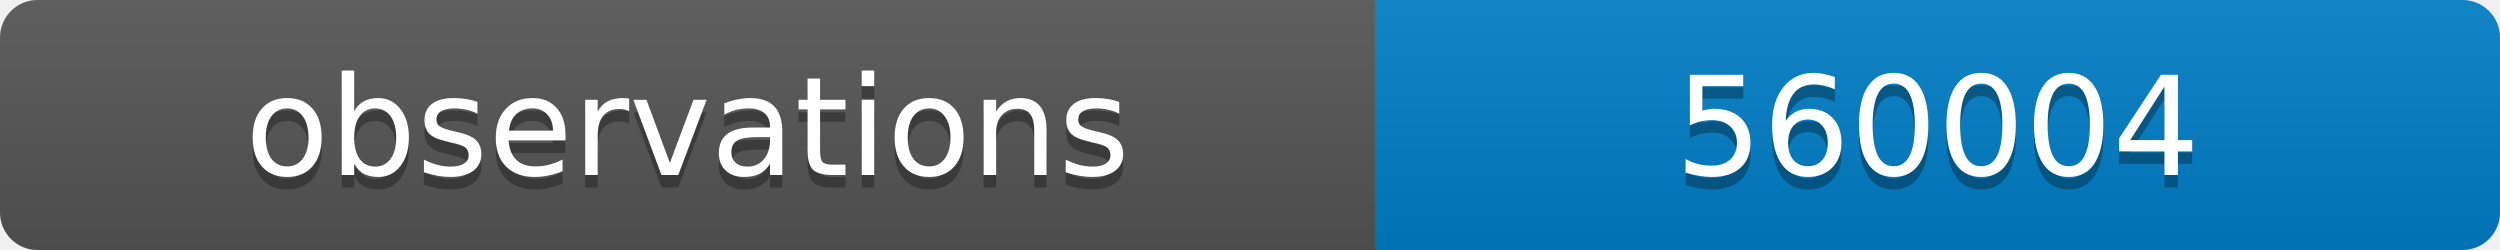
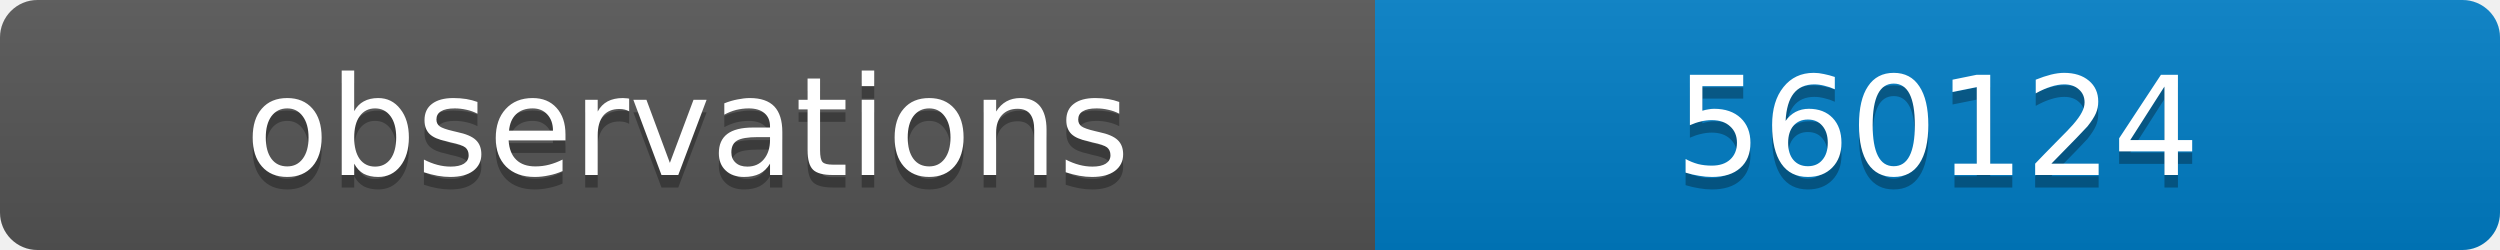
<svg xmlns="http://www.w3.org/2000/svg" width="200" height="20">
  <linearGradient id="b" x2="0" y2="100%">
    <stop offset="0" stop-color="#bbb" stop-opacity=".1" />
    <stop offset="1" stop-opacity=".1" />
  </linearGradient>
  <clipPath id="a">
    <rect width="200" height="20" rx="3" fill="#fff" />
  </clipPath>
  <g clip-path="url(#a)">
    <path fill="#555" d="M0 0h110v20H0z" />
    <path fill="#007ec6" d="M110 0h90v20H110z" />
    <path fill="url(#b)" d="M0 0h200v20H0z" />
  </g>
  <g fill="#fff" text-anchor="middle" font-family="DejaVu Sans,Verdana,Geneva,sans-serif" font-size="11">
    <text x="55" y="15" fill="#010101" fill-opacity=".3">observations</text>
    <text x="55" y="14">observations</text>
-     <text x="155" y="15" fill="#010101" fill-opacity=".3">560004</text>
-     <text x="155" y="14">560004</text>
+     <text x="155" y="15" fill="#010101" fill-opacity=".3">560124</text>
+     <text x="155" y="14">560124</text>
  </g>
</svg>
